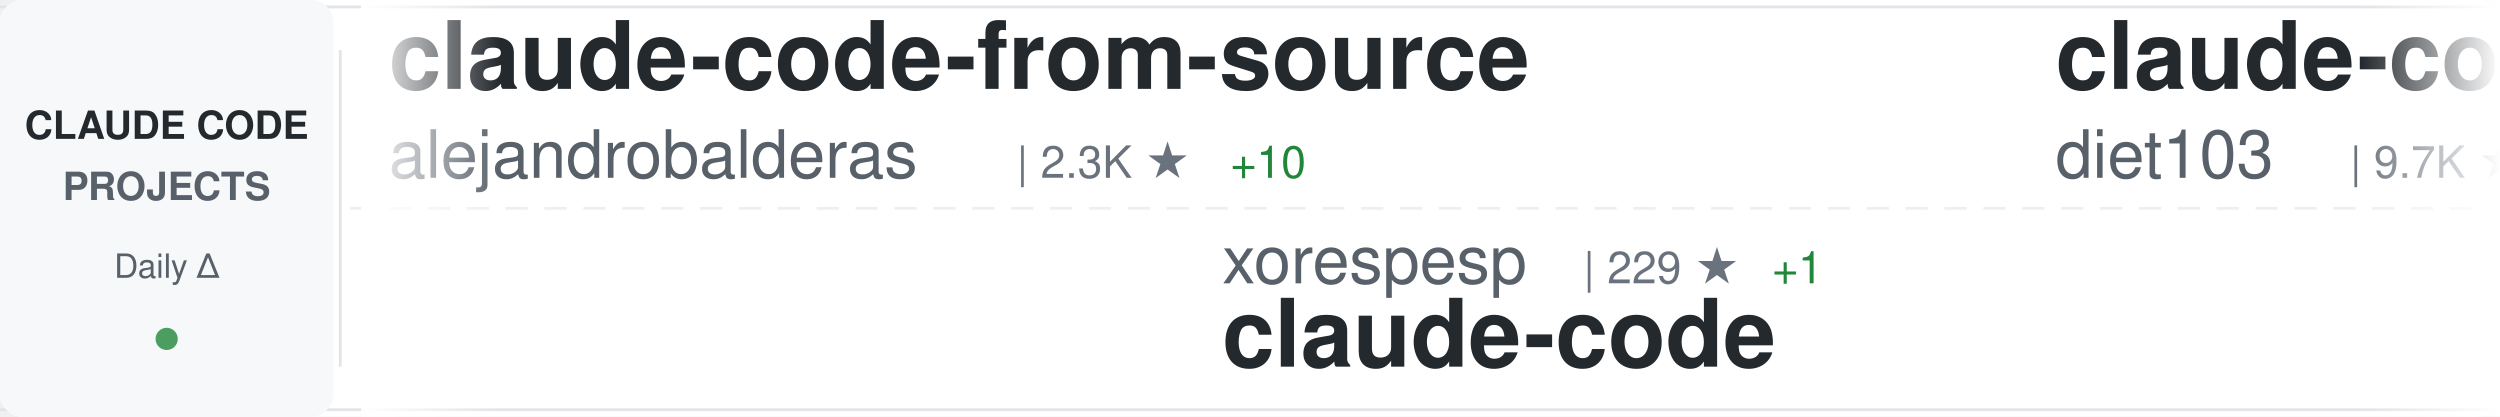
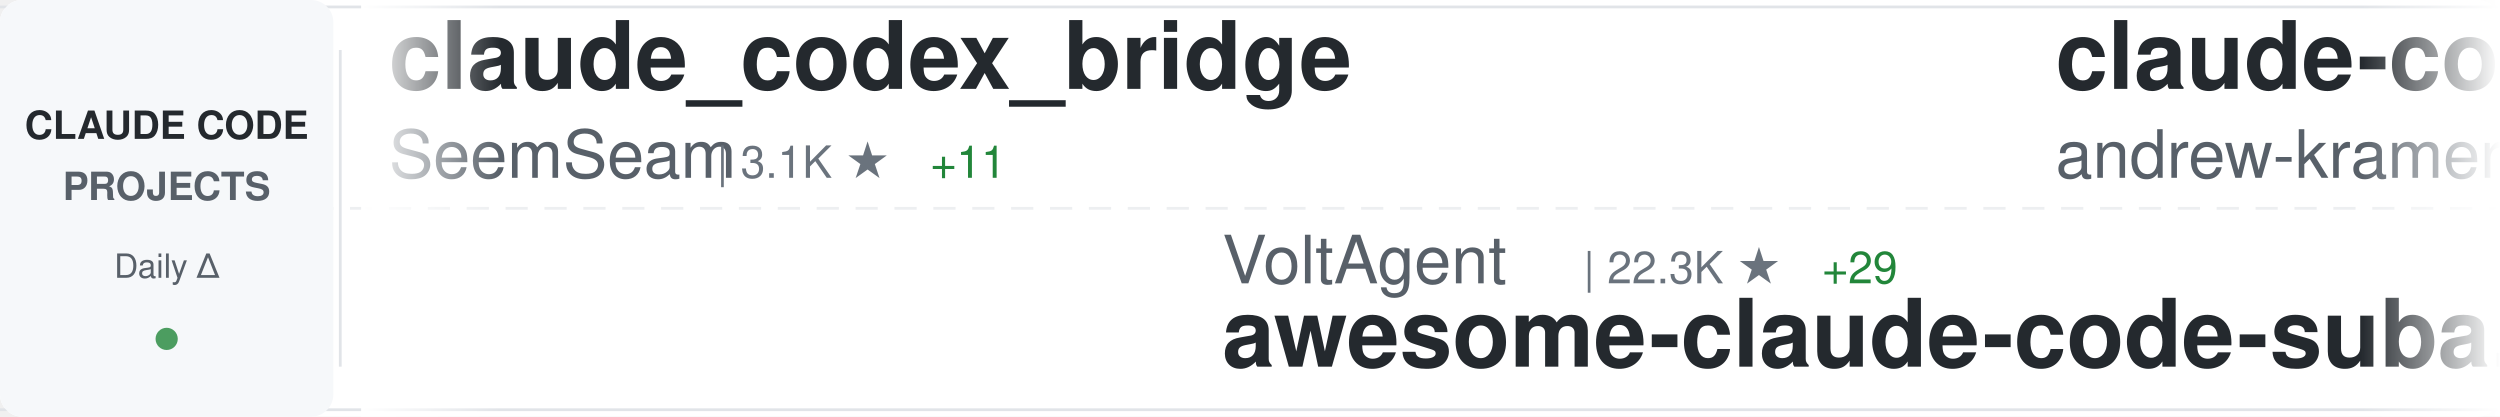
<svg xmlns="http://www.w3.org/2000/svg" width="900" height="150">
  <defs>
    <linearGradient id="awesomeLeftFade" x1="0%" y1="0%" x2="100%" y2="0%">
      <stop offset="0%" style="stop-color:#ffffff;stop-opacity:1" />
      <stop offset="100%" style="stop-color:#ffffff;stop-opacity:0" />
    </linearGradient>
    <linearGradient id="awesomeRightFade" x1="0%" y1="0%" x2="100%" y2="0%">
      <stop offset="0%" style="stop-color:#ffffff;stop-opacity:0" />
      <stop offset="100%" style="stop-color:#ffffff;stop-opacity:1" />
    </linearGradient>
  </defs>
  <rect width="900" height="150" fill="#ffffff" rx="8" />
  <rect x="0" y="2" width="900" height="1" fill="#e1e4e8" />
  <rect x="0" y="147" width="900" height="1" fill="#e1e4e8" />
  <line x1="0" y1="75" x2="900" y2="75" stroke="#e1e4e8" stroke-width="1" stroke-dasharray="8 6" opacity="0.6" />
  <rect x="0" y="0" width="120" height="150" fill="#f6f8fa" rx="8" />
  <text x="60" y="50" font-family="-apple-system, BlinkMacSystemFont, 'Segoe UI', Helvetica, Arial, sans-serif" font-size="14" font-weight="600" fill="#24292e" text-anchor="middle">CLAUDE CODE</text>
  <text x="60" y="72" font-family="-apple-system, BlinkMacSystemFont, 'Segoe UI', Helvetica, Arial, sans-serif" font-size="14" font-weight="600" fill="#586069" text-anchor="middle">PROJECTS</text>
  <text x="60" y="100" font-family="-apple-system, BlinkMacSystemFont, 'Segoe UI', Helvetica, Arial, sans-serif" font-size="12" font-weight="500" fill="#586069" text-anchor="middle">Daily Δ</text>
  <circle cx="60" cy="122" r="4" fill="#22863a" opacity="0.8" />
  <rect x="122" y="18" width="1" height="114" fill="#e1e4e8" />
  <clipPath id="awesomeTickerClip">
    <rect x="130" y="0" width="770" height="150" />
  </clipPath>
  <g clip-path="url(#awesomeTickerClip)">
    <g id="awesomeTickerItems">
      <animateTransform attributeName="transform" attributeType="XML" type="translate" from="0 0" to="-3000 0" dur="54s" repeatCount="indefinite" />
      <g transform="translate(0, 0)">
-         <text x="140" y="32" font-family="-apple-system, BlinkMacSystemFont, 'Segoe UI', Helvetica, Arial, sans-serif" font-size="34" font-weight="600" fill="#24292e">claude-code-from-source</text>
-         <text x="140" y="64" font-family="-apple-system, BlinkMacSystemFont, 'Segoe UI', Helvetica, Arial, sans-serif" font-size="24" font-weight="400" fill="#586069">alejandrobalderas</text>
-         <text x="366" y="64" font-family="-apple-system, BlinkMacSystemFont, 'Segoe UI', Helvetica, Arial, sans-serif" font-size="16" font-weight="500" fill="#6a737d">| 2.3K ★</text>
-         <text x="443" y="64" font-family="-apple-system, BlinkMacSystemFont, 'Segoe UI', Helvetica, Arial, sans-serif" font-size="16" font-weight="500" fill="#22863a"> +10</text>
+         <text x="140" y="32" font-family="-apple-system, BlinkMacSystemFont, 'Segoe UI', Helvetica, Arial, sans-serif" font-size="34" font-weight="600" fill="#24292e">claude_codex_bridge</text>
+         <text x="140" y="64" font-family="-apple-system, BlinkMacSystemFont, 'Segoe UI', Helvetica, Arial, sans-serif" font-size="24" font-weight="400" fill="#586069">SeemSeam</text>
+         <text x="258" y="64" font-family="-apple-system, BlinkMacSystemFont, 'Segoe UI', Helvetica, Arial, sans-serif" font-size="16" font-weight="500" fill="#6a737d">| 3.1K ★</text>
+         <text x="335" y="64" font-family="-apple-system, BlinkMacSystemFont, 'Segoe UI', Helvetica, Arial, sans-serif" font-size="16" font-weight="500" fill="#22863a"> +11</text>
      </g>
      <g transform="translate(300, 0)">
-         <text x="140" y="102" font-family="-apple-system, BlinkMacSystemFont, 'Segoe UI', Helvetica, Arial, sans-serif" font-size="24" font-weight="400" fill="#586069">xorespesp</text>
-         <text x="270" y="102" font-family="-apple-system, BlinkMacSystemFont, 'Segoe UI', Helvetica, Arial, sans-serif" font-size="16" font-weight="500" fill="#6a737d">| 229 ★</text>
-         <text x="338" y="102" font-family="-apple-system, BlinkMacSystemFont, 'Segoe UI', Helvetica, Arial, sans-serif" font-size="16" font-weight="500" fill="#22863a"> +1</text>
-         <text x="140" y="132" font-family="-apple-system, BlinkMacSystemFont, 'Segoe UI', Helvetica, Arial, sans-serif" font-size="34" font-weight="600" fill="#24292e">claude-code</text>
+         <text x="140" y="102" font-family="-apple-system, BlinkMacSystemFont, 'Segoe UI', Helvetica, Arial, sans-serif" font-size="24" font-weight="400" fill="#586069">VoltAgent</text>
+         <text x="270" y="102" font-family="-apple-system, BlinkMacSystemFont, 'Segoe UI', Helvetica, Arial, sans-serif" font-size="16" font-weight="500" fill="#6a737d">| 22.3K ★</text>
+         <text x="356" y="102" font-family="-apple-system, BlinkMacSystemFont, 'Segoe UI', Helvetica, Arial, sans-serif" font-size="16" font-weight="500" fill="#22863a"> +29</text>
+         <text x="140" y="132" font-family="-apple-system, BlinkMacSystemFont, 'Segoe UI', Helvetica, Arial, sans-serif" font-size="34" font-weight="600" fill="#24292e">awesome-claude-code-suba...</text>
      </g>
      <g transform="translate(600, 0)">
-         <text x="140" y="32" font-family="-apple-system, BlinkMacSystemFont, 'Segoe UI', Helvetica, Arial, sans-serif" font-size="34" font-weight="600" fill="#24292e">claude-code-infrastructu...</text>
-         <text x="140" y="64" font-family="-apple-system, BlinkMacSystemFont, 'Segoe UI', Helvetica, Arial, sans-serif" font-size="24" font-weight="400" fill="#586069">diet103</text>
-         <text x="246" y="64" font-family="-apple-system, BlinkMacSystemFont, 'Segoe UI', Helvetica, Arial, sans-serif" font-size="16" font-weight="500" fill="#6a737d">| 9.7K ★</text>
-         <text x="323" y="64" font-family="-apple-system, BlinkMacSystemFont, 'Segoe UI', Helvetica, Arial, sans-serif" font-size="16" font-weight="500" fill="#22863a"> +1</text>
+         <text x="140" y="32" font-family="-apple-system, BlinkMacSystemFont, 'Segoe UI', Helvetica, Arial, sans-serif" font-size="34" font-weight="600" fill="#24292e">claude-code-source-build</text>
+         <text x="140" y="64" font-family="-apple-system, BlinkMacSystemFont, 'Segoe UI', Helvetica, Arial, sans-serif" font-size="24" font-weight="400" fill="#586069">andrew-kramer-inno</text>
+         <text x="378" y="64" font-family="-apple-system, BlinkMacSystemFont, 'Segoe UI', Helvetica, Arial, sans-serif" font-size="16" font-weight="500" fill="#6a737d">| 589 ★</text>
      </g>
      <g transform="translate(900, 0)">
-         <text x="140" y="102" font-family="-apple-system, BlinkMacSystemFont, 'Segoe UI', Helvetica, Arial, sans-serif" font-size="24" font-weight="400" fill="#586069">multica-ai</text>
-         <text x="282" y="102" font-family="-apple-system, BlinkMacSystemFont, 'Segoe UI', Helvetica, Arial, sans-serif" font-size="16" font-weight="500" fill="#6a737d">| 181.2K ★</text>
-         <text x="377" y="102" font-family="-apple-system, BlinkMacSystemFont, 'Segoe UI', Helvetica, Arial, sans-serif" font-size="16" font-weight="500" fill="#22863a"> +586</text>
-         <text x="140" y="132" font-family="-apple-system, BlinkMacSystemFont, 'Segoe UI', Helvetica, Arial, sans-serif" font-size="34" font-weight="600" fill="#24292e">andrej-karpathy-skills</text>
+         <text x="140" y="102" font-family="-apple-system, BlinkMacSystemFont, 'Segoe UI', Helvetica, Arial, sans-serif" font-size="24" font-weight="400" fill="#586069">rohitg00</text>
+         <text x="258" y="102" font-family="-apple-system, BlinkMacSystemFont, 'Segoe UI', Helvetica, Arial, sans-serif" font-size="16" font-weight="500" fill="#6a737d">| 2.2K ★</text>
+         <text x="335" y="102" font-family="-apple-system, BlinkMacSystemFont, 'Segoe UI', Helvetica, Arial, sans-serif" font-size="16" font-weight="500" fill="#22863a"> +15</text>
+         <text x="140" y="132" font-family="-apple-system, BlinkMacSystemFont, 'Segoe UI', Helvetica, Arial, sans-serif" font-size="34" font-weight="600" fill="#24292e">awesome-claude-code-tool...</text>
      </g>
      <g transform="translate(1200, 0)">
-         <text x="140" y="32" font-family="-apple-system, BlinkMacSystemFont, 'Segoe UI', Helvetica, Arial, sans-serif" font-size="34" font-weight="600" fill="#24292e">how-claude-code-works</text>
-         <text x="140" y="64" font-family="-apple-system, BlinkMacSystemFont, 'Segoe UI', Helvetica, Arial, sans-serif" font-size="24" font-weight="400" fill="#586069">Windy3f3f3f3f</text>
-         <text x="318" y="64" font-family="-apple-system, BlinkMacSystemFont, 'Segoe UI', Helvetica, Arial, sans-serif" font-size="16" font-weight="500" fill="#6a737d">| 2.7K ★</text>
-         <text x="395" y="64" font-family="-apple-system, BlinkMacSystemFont, 'Segoe UI', Helvetica, Arial, sans-serif" font-size="16" font-weight="500" fill="#22863a"> +14</text>
+         <text x="140" y="32" font-family="-apple-system, BlinkMacSystemFont, 'Segoe UI', Helvetica, Arial, sans-serif" font-size="34" font-weight="600" fill="#24292e">claude-code-video-toolki...</text>
+         <text x="140" y="64" font-family="-apple-system, BlinkMacSystemFont, 'Segoe UI', Helvetica, Arial, sans-serif" font-size="24" font-weight="400" fill="#586069">digitalsamba</text>
+         <text x="306" y="64" font-family="-apple-system, BlinkMacSystemFont, 'Segoe UI', Helvetica, Arial, sans-serif" font-size="16" font-weight="500" fill="#6a737d">| 1.6K ★</text>
+         <text x="383" y="64" font-family="-apple-system, BlinkMacSystemFont, 'Segoe UI', Helvetica, Arial, sans-serif" font-size="16" font-weight="500" fill="#22863a"> +8</text>
      </g>
      <g transform="translate(1500, 0)">
-         <text x="140" y="102" font-family="-apple-system, BlinkMacSystemFont, 'Segoe UI', Helvetica, Arial, sans-serif" font-size="24" font-weight="400" fill="#586069">pedrohcgs</text>
-         <text x="270" y="102" font-family="-apple-system, BlinkMacSystemFont, 'Segoe UI', Helvetica, Arial, sans-serif" font-size="16" font-weight="500" fill="#6a737d">| 1.3K ★</text>
-         <text x="347" y="102" font-family="-apple-system, BlinkMacSystemFont, 'Segoe UI', Helvetica, Arial, sans-serif" font-size="16" font-weight="500" fill="#22863a"> +2</text>
-         <text x="140" y="132" font-family="-apple-system, BlinkMacSystemFont, 'Segoe UI', Helvetica, Arial, sans-serif" font-size="34" font-weight="600" fill="#24292e">claude-code-my-workflow</text>
+         <text x="140" y="102" font-family="-apple-system, BlinkMacSystemFont, 'Segoe UI', Helvetica, Arial, sans-serif" font-size="24" font-weight="400" fill="#586069">FlorianBruniaux</text>
+         <text x="342" y="102" font-family="-apple-system, BlinkMacSystemFont, 'Segoe UI', Helvetica, Arial, sans-serif" font-size="16" font-weight="500" fill="#6a737d">| 5.2K ★</text>
+         <text x="419" y="102" font-family="-apple-system, BlinkMacSystemFont, 'Segoe UI', Helvetica, Arial, sans-serif" font-size="16" font-weight="500" fill="#22863a"> +14</text>
+         <text x="140" y="132" font-family="-apple-system, BlinkMacSystemFont, 'Segoe UI', Helvetica, Arial, sans-serif" font-size="34" font-weight="600" fill="#24292e">claude-code-ultimate-gui...</text>
      </g>
      <g transform="translate(1800, 0)">
-         <text x="140" y="32" font-family="-apple-system, BlinkMacSystemFont, 'Segoe UI', Helvetica, Arial, sans-serif" font-size="34" font-weight="600" fill="#24292e">Claude-Code</text>
-         <text x="140" y="64" font-family="-apple-system, BlinkMacSystemFont, 'Segoe UI', Helvetica, Arial, sans-serif" font-size="24" font-weight="400" fill="#586069">KPR111</text>
-         <text x="234" y="64" font-family="-apple-system, BlinkMacSystemFont, 'Segoe UI', Helvetica, Arial, sans-serif" font-size="16" font-weight="500" fill="#6a737d">| 18 ★</text>
+         <text x="140" y="32" font-family="-apple-system, BlinkMacSystemFont, 'Segoe UI', Helvetica, Arial, sans-serif" font-size="34" font-weight="600" fill="#24292e">claude-howto</text>
+         <text x="140" y="64" font-family="-apple-system, BlinkMacSystemFont, 'Segoe UI', Helvetica, Arial, sans-serif" font-size="24" font-weight="400" fill="#586069">luongnv89</text>
+         <text x="270" y="64" font-family="-apple-system, BlinkMacSystemFont, 'Segoe UI', Helvetica, Arial, sans-serif" font-size="16" font-weight="500" fill="#6a737d">| 38.1K ★</text>
+         <text x="356" y="64" font-family="-apple-system, BlinkMacSystemFont, 'Segoe UI', Helvetica, Arial, sans-serif" font-size="16" font-weight="500" fill="#22863a"> +130</text>
      </g>
      <g transform="translate(2100, 0)">
-         <text x="140" y="102" font-family="-apple-system, BlinkMacSystemFont, 'Segoe UI', Helvetica, Arial, sans-serif" font-size="24" font-weight="400" fill="#586069">huangserva</text>
-         <text x="282" y="102" font-family="-apple-system, BlinkMacSystemFont, 'Segoe UI', Helvetica, Arial, sans-serif" font-size="16" font-weight="500" fill="#6a737d">| 609 ★</text>
-         <text x="350" y="102" font-family="-apple-system, BlinkMacSystemFont, 'Segoe UI', Helvetica, Arial, sans-serif" font-size="16" font-weight="500" fill="#22863a"> +1</text>
-         <text x="140" y="132" font-family="-apple-system, BlinkMacSystemFont, 'Segoe UI', Helvetica, Arial, sans-serif" font-size="34" font-weight="600" fill="#24292e">claude-code-cli</text>
+         <text x="140" y="102" font-family="-apple-system, BlinkMacSystemFont, 'Segoe UI', Helvetica, Arial, sans-serif" font-size="24" font-weight="400" fill="#586069">Windy3f3f3f3f</text>
+         <text x="318" y="102" font-family="-apple-system, BlinkMacSystemFont, 'Segoe UI', Helvetica, Arial, sans-serif" font-size="16" font-weight="500" fill="#6a737d">| 2.7K ★</text>
+         <text x="395" y="102" font-family="-apple-system, BlinkMacSystemFont, 'Segoe UI', Helvetica, Arial, sans-serif" font-size="16" font-weight="500" fill="#22863a"> +13</text>
+         <text x="140" y="132" font-family="-apple-system, BlinkMacSystemFont, 'Segoe UI', Helvetica, Arial, sans-serif" font-size="34" font-weight="600" fill="#24292e">how-claude-code-works</text>
      </g>
      <g transform="translate(2400, 0)">
-         <text x="140" y="32" font-family="-apple-system, BlinkMacSystemFont, 'Segoe UI', Helvetica, Arial, sans-serif" font-size="34" font-weight="600" fill="#24292e">claude-code-workflows</text>
-         <text x="140" y="64" font-family="-apple-system, BlinkMacSystemFont, 'Segoe UI', Helvetica, Arial, sans-serif" font-size="24" font-weight="400" fill="#586069">OneRedOak</text>
-         <text x="270" y="64" font-family="-apple-system, BlinkMacSystemFont, 'Segoe UI', Helvetica, Arial, sans-serif" font-size="16" font-weight="500" fill="#6a737d">| 3.8K ★</text>
-         <text x="347" y="64" font-family="-apple-system, BlinkMacSystemFont, 'Segoe UI', Helvetica, Arial, sans-serif" font-size="16" font-weight="500" fill="#22863a"> +1</text>
+         <text x="140" y="32" font-family="-apple-system, BlinkMacSystemFont, 'Segoe UI', Helvetica, Arial, sans-serif" font-size="34" font-weight="600" fill="#24292e">claude-code</text>
+         <text x="140" y="64" font-family="-apple-system, BlinkMacSystemFont, 'Segoe UI', Helvetica, Arial, sans-serif" font-size="24" font-weight="400" fill="#586069">claude-code-best</text>
+         <text x="354" y="64" font-family="-apple-system, BlinkMacSystemFont, 'Segoe UI', Helvetica, Arial, sans-serif" font-size="16" font-weight="500" fill="#6a737d">| 20.3K ★</text>
+         <text x="440" y="64" font-family="-apple-system, BlinkMacSystemFont, 'Segoe UI', Helvetica, Arial, sans-serif" font-size="16" font-weight="500" fill="#22863a"> +59</text>
      </g>
      <g transform="translate(2700, 0)">
-         <text x="140" y="102" font-family="-apple-system, BlinkMacSystemFont, 'Segoe UI', Helvetica, Arial, sans-serif" font-size="24" font-weight="400" fill="#586069">Yuyz0112</text>
-         <text x="258" y="102" font-family="-apple-system, BlinkMacSystemFont, 'Segoe UI', Helvetica, Arial, sans-serif" font-size="16" font-weight="500" fill="#6a737d">| 2.4K ★</text>
-         <text x="335" y="102" font-family="-apple-system, BlinkMacSystemFont, 'Segoe UI', Helvetica, Arial, sans-serif" font-size="16" font-weight="500" fill="#22863a"> +1</text>
-         <text x="140" y="132" font-family="-apple-system, BlinkMacSystemFont, 'Segoe UI', Helvetica, Arial, sans-serif" font-size="34" font-weight="600" fill="#24292e">claude-code-reverse</text>
+         <text x="140" y="102" font-family="-apple-system, BlinkMacSystemFont, 'Segoe UI', Helvetica, Arial, sans-serif" font-size="24" font-weight="400" fill="#586069">anthropics</text>
+         <text x="282" y="102" font-family="-apple-system, BlinkMacSystemFont, 'Segoe UI', Helvetica, Arial, sans-serif" font-size="16" font-weight="500" fill="#6a737d">| 887 ★</text>
+         <text x="140" y="132" font-family="-apple-system, BlinkMacSystemFont, 'Segoe UI', Helvetica, Arial, sans-serif" font-size="34" font-weight="600" fill="#24292e">claude-code-base-action</text>
      </g>
      <g transform="translate(3000, 0)">
-         <text x="140" y="32" font-family="-apple-system, BlinkMacSystemFont, 'Segoe UI', Helvetica, Arial, sans-serif" font-size="34" font-weight="600" fill="#24292e">claude-code-from-source</text>
-         <text x="140" y="64" font-family="-apple-system, BlinkMacSystemFont, 'Segoe UI', Helvetica, Arial, sans-serif" font-size="24" font-weight="400" fill="#586069">alejandrobalderas</text>
-         <text x="366" y="64" font-family="-apple-system, BlinkMacSystemFont, 'Segoe UI', Helvetica, Arial, sans-serif" font-size="16" font-weight="500" fill="#6a737d">| 2.3K ★</text>
-         <text x="443" y="64" font-family="-apple-system, BlinkMacSystemFont, 'Segoe UI', Helvetica, Arial, sans-serif" font-size="16" font-weight="500" fill="#22863a"> +10</text>
+         <text x="140" y="32" font-family="-apple-system, BlinkMacSystemFont, 'Segoe UI', Helvetica, Arial, sans-serif" font-size="34" font-weight="600" fill="#24292e">claude_codex_bridge</text>
+         <text x="140" y="64" font-family="-apple-system, BlinkMacSystemFont, 'Segoe UI', Helvetica, Arial, sans-serif" font-size="24" font-weight="400" fill="#586069">SeemSeam</text>
+         <text x="258" y="64" font-family="-apple-system, BlinkMacSystemFont, 'Segoe UI', Helvetica, Arial, sans-serif" font-size="16" font-weight="500" fill="#6a737d">| 3.1K ★</text>
+         <text x="335" y="64" font-family="-apple-system, BlinkMacSystemFont, 'Segoe UI', Helvetica, Arial, sans-serif" font-size="16" font-weight="500" fill="#22863a"> +11</text>
      </g>
      <g transform="translate(3300, 0)">
-         <text x="140" y="102" font-family="-apple-system, BlinkMacSystemFont, 'Segoe UI', Helvetica, Arial, sans-serif" font-size="24" font-weight="400" fill="#586069">xorespesp</text>
-         <text x="270" y="102" font-family="-apple-system, BlinkMacSystemFont, 'Segoe UI', Helvetica, Arial, sans-serif" font-size="16" font-weight="500" fill="#6a737d">| 229 ★</text>
-         <text x="338" y="102" font-family="-apple-system, BlinkMacSystemFont, 'Segoe UI', Helvetica, Arial, sans-serif" font-size="16" font-weight="500" fill="#22863a"> +1</text>
-         <text x="140" y="132" font-family="-apple-system, BlinkMacSystemFont, 'Segoe UI', Helvetica, Arial, sans-serif" font-size="34" font-weight="600" fill="#24292e">claude-code</text>
+         <text x="140" y="102" font-family="-apple-system, BlinkMacSystemFont, 'Segoe UI', Helvetica, Arial, sans-serif" font-size="24" font-weight="400" fill="#586069">VoltAgent</text>
+         <text x="270" y="102" font-family="-apple-system, BlinkMacSystemFont, 'Segoe UI', Helvetica, Arial, sans-serif" font-size="16" font-weight="500" fill="#6a737d">| 22.3K ★</text>
+         <text x="356" y="102" font-family="-apple-system, BlinkMacSystemFont, 'Segoe UI', Helvetica, Arial, sans-serif" font-size="16" font-weight="500" fill="#22863a"> +29</text>
+         <text x="140" y="132" font-family="-apple-system, BlinkMacSystemFont, 'Segoe UI', Helvetica, Arial, sans-serif" font-size="34" font-weight="600" fill="#24292e">awesome-claude-code-suba...</text>
      </g>
      <g transform="translate(3600, 0)">
-         <text x="140" y="32" font-family="-apple-system, BlinkMacSystemFont, 'Segoe UI', Helvetica, Arial, sans-serif" font-size="34" font-weight="600" fill="#24292e">claude-code-infrastructu...</text>
-         <text x="140" y="64" font-family="-apple-system, BlinkMacSystemFont, 'Segoe UI', Helvetica, Arial, sans-serif" font-size="24" font-weight="400" fill="#586069">diet103</text>
-         <text x="246" y="64" font-family="-apple-system, BlinkMacSystemFont, 'Segoe UI', Helvetica, Arial, sans-serif" font-size="16" font-weight="500" fill="#6a737d">| 9.7K ★</text>
-         <text x="323" y="64" font-family="-apple-system, BlinkMacSystemFont, 'Segoe UI', Helvetica, Arial, sans-serif" font-size="16" font-weight="500" fill="#22863a"> +1</text>
+         <text x="140" y="32" font-family="-apple-system, BlinkMacSystemFont, 'Segoe UI', Helvetica, Arial, sans-serif" font-size="34" font-weight="600" fill="#24292e">claude-code-source-build</text>
+         <text x="140" y="64" font-family="-apple-system, BlinkMacSystemFont, 'Segoe UI', Helvetica, Arial, sans-serif" font-size="24" font-weight="400" fill="#586069">andrew-kramer-inno</text>
+         <text x="378" y="64" font-family="-apple-system, BlinkMacSystemFont, 'Segoe UI', Helvetica, Arial, sans-serif" font-size="16" font-weight="500" fill="#6a737d">| 589 ★</text>
      </g>
      <g transform="translate(3900, 0)">
-         <text x="140" y="102" font-family="-apple-system, BlinkMacSystemFont, 'Segoe UI', Helvetica, Arial, sans-serif" font-size="24" font-weight="400" fill="#586069">multica-ai</text>
-         <text x="282" y="102" font-family="-apple-system, BlinkMacSystemFont, 'Segoe UI', Helvetica, Arial, sans-serif" font-size="16" font-weight="500" fill="#6a737d">| 181.2K ★</text>
-         <text x="377" y="102" font-family="-apple-system, BlinkMacSystemFont, 'Segoe UI', Helvetica, Arial, sans-serif" font-size="16" font-weight="500" fill="#22863a"> +586</text>
-         <text x="140" y="132" font-family="-apple-system, BlinkMacSystemFont, 'Segoe UI', Helvetica, Arial, sans-serif" font-size="34" font-weight="600" fill="#24292e">andrej-karpathy-skills</text>
+         <text x="140" y="102" font-family="-apple-system, BlinkMacSystemFont, 'Segoe UI', Helvetica, Arial, sans-serif" font-size="24" font-weight="400" fill="#586069">rohitg00</text>
+         <text x="258" y="102" font-family="-apple-system, BlinkMacSystemFont, 'Segoe UI', Helvetica, Arial, sans-serif" font-size="16" font-weight="500" fill="#6a737d">| 2.2K ★</text>
+         <text x="335" y="102" font-family="-apple-system, BlinkMacSystemFont, 'Segoe UI', Helvetica, Arial, sans-serif" font-size="16" font-weight="500" fill="#22863a"> +15</text>
+         <text x="140" y="132" font-family="-apple-system, BlinkMacSystemFont, 'Segoe UI', Helvetica, Arial, sans-serif" font-size="34" font-weight="600" fill="#24292e">awesome-claude-code-tool...</text>
      </g>
    </g>
  </g>
  <rect x="130" y="0" width="50" height="150" fill="url(#awesomeLeftFade)" />
  <rect x="850" y="0" width="50" height="150" fill="url(#awesomeRightFade)" />
</svg>
